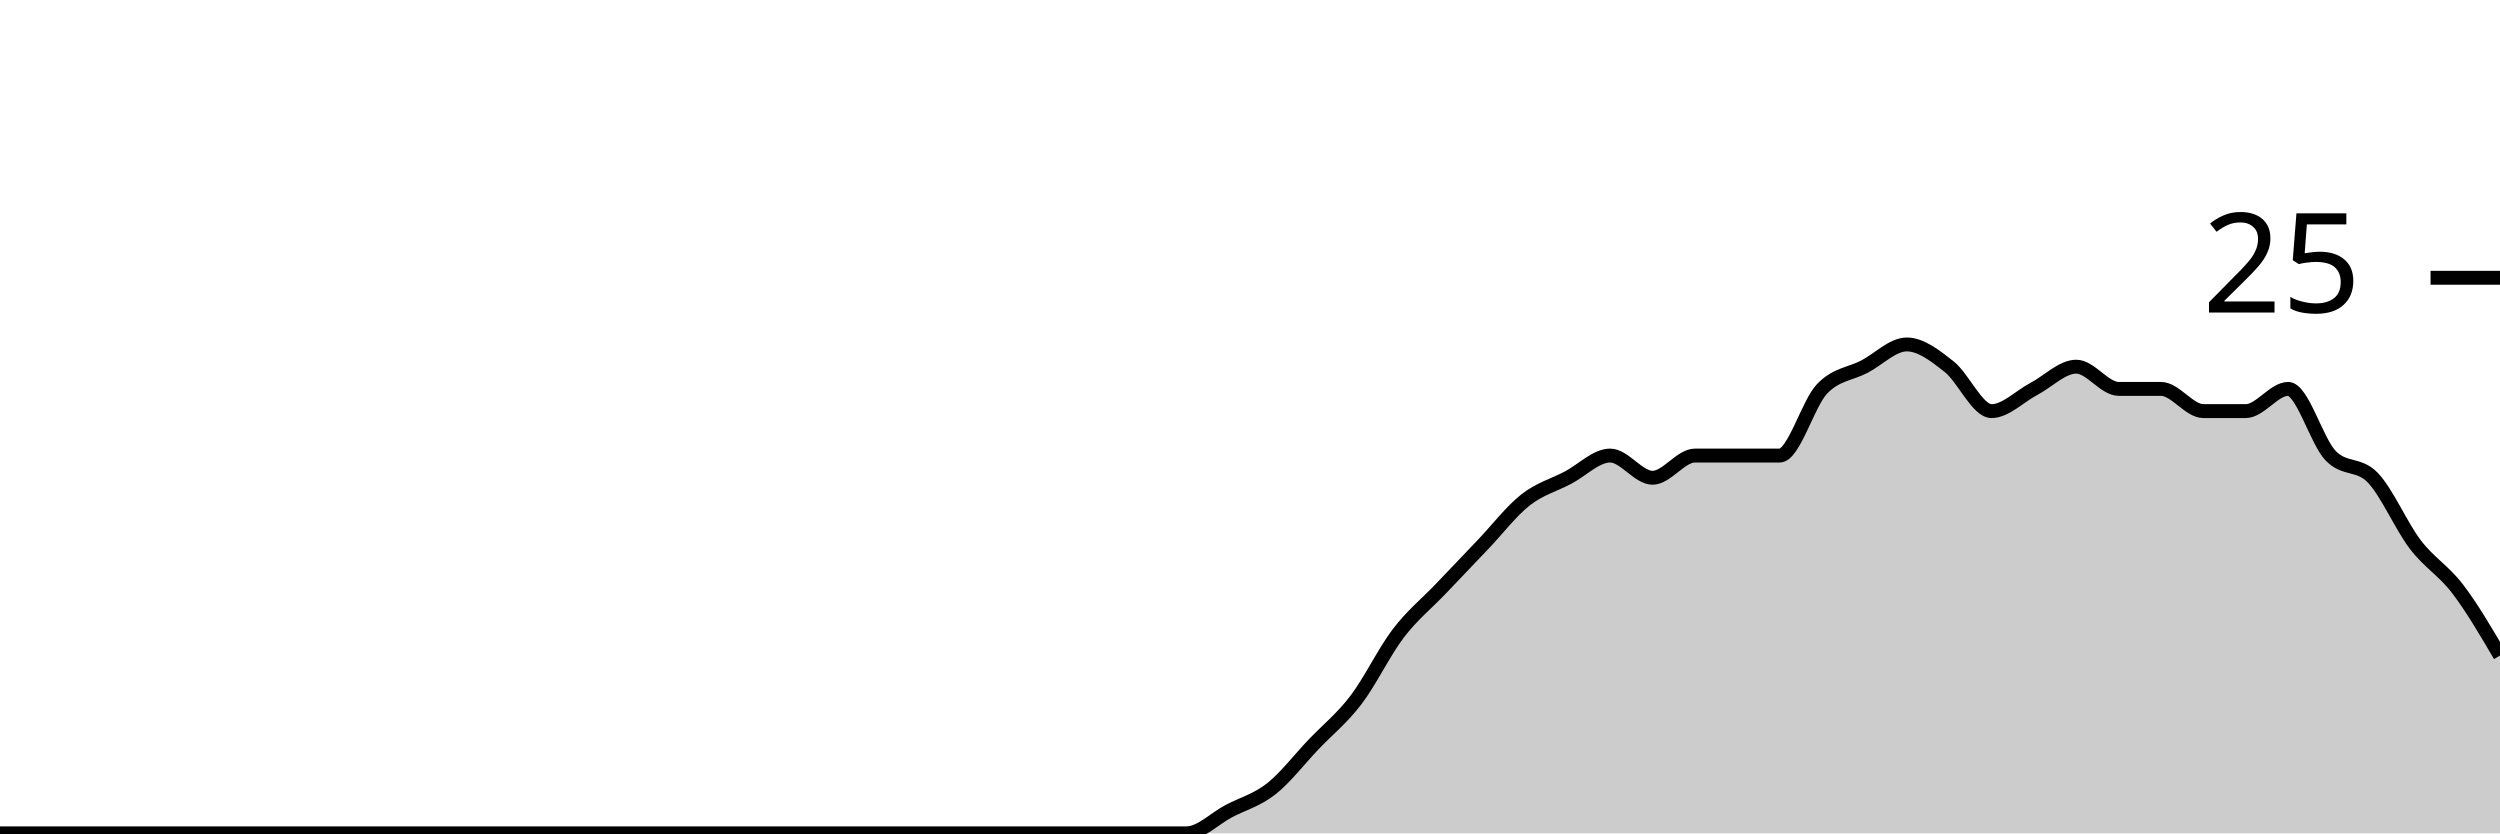
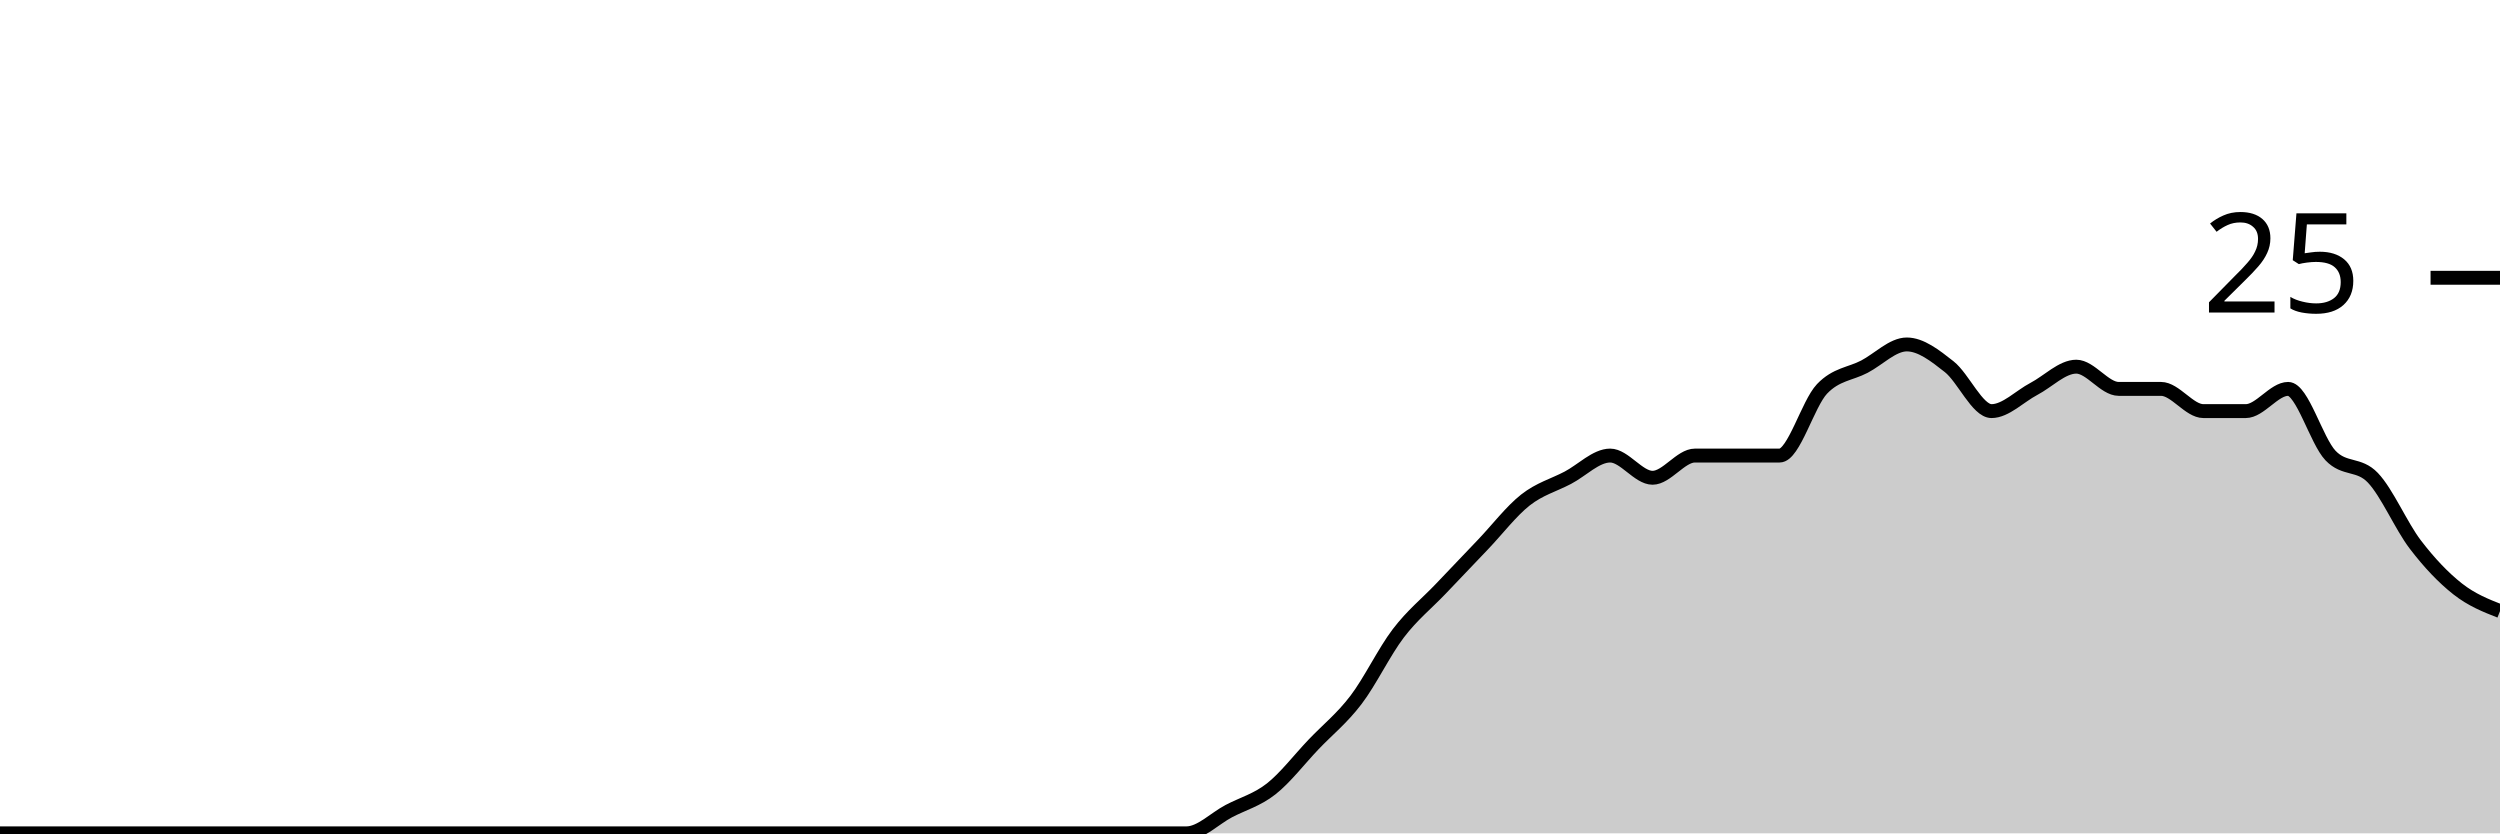
<svg xmlns="http://www.w3.org/2000/svg" viewBox="0 0 180 60">
  <g transform="translate(0,20)">
-     <path class="area" fill="rgba(0, 0, 0, 0.2)" d="M0,40C1.017,40,2.034,40,3.051,40C4.068,40,5.085,40,6.102,40C7.119,40,8.136,40,9.153,40C10.169,40,11.186,40,12.203,40C13.22,40,14.237,40,15.254,40C16.271,40,17.288,40,18.305,40C19.322,40,20.339,40,21.356,40C22.373,40,23.39,40,24.407,40C25.424,40,26.441,40,27.458,40C28.475,40,29.492,40,30.508,40C31.525,40,32.542,40,33.559,40C34.576,40,35.593,40,36.61,40C37.627,40,38.644,40,39.661,40C40.678,40,41.695,40,42.712,40C43.729,40,44.746,40,45.763,40C46.78,40,47.797,40,48.814,40C49.831,40,50.847,40,51.864,40C52.881,40,53.898,40,54.915,40C55.932,40,56.949,40,57.966,40C58.983,40,60,40,61.017,40C62.034,40,63.051,40,64.068,40C65.085,40,66.102,40,67.119,40C68.136,40,69.153,40,70.169,40C71.186,40,72.203,40,73.22,40C74.237,40,75.254,40,76.271,40C77.288,40,78.305,40,79.322,40C80.339,40,81.356,40,82.373,40C83.39,40,84.407,40,85.424,40C86.441,40,87.458,38.933,88.475,38.4C89.492,37.867,90.508,37.6,91.525,36.8C92.542,36,93.559,34.667,94.576,33.6C95.593,32.533,96.61,31.733,97.627,30.4C98.644,29.067,99.661,26.933,100.678,25.6C101.695,24.267,102.712,23.467,103.729,22.4C104.746,21.333,105.763,20.267,106.78,19.2C107.797,18.133,108.814,16.8,109.831,16C110.847,15.2,111.864,14.933,112.881,14.4C113.898,13.867,114.915,12.8,115.932,12.8C116.949,12.8,117.966,14.4,118.983,14.4C120,14.4,121.017,12.8,122.034,12.8C123.051,12.8,124.068,12.8,125.085,12.8C126.102,12.8,127.119,12.8,128.136,12.8C129.153,12.8,130.169,9.067,131.186,8C132.203,6.933,133.22,6.933,134.237,6.4C135.254,5.867,136.271,4.8,137.288,4.8C138.305,4.8,139.322,5.6,140.339,6.4C141.356,7.2,142.373,9.6,143.39,9.6C144.407,9.6,145.424,8.533,146.441,8C147.458,7.467,148.475,6.4,149.492,6.4C150.508,6.4,151.525,8,152.542,8C153.559,8,154.576,8,155.593,8C156.61,8,157.627,9.6,158.644,9.6C159.661,9.6,160.678,9.6,161.695,9.6C162.712,9.6,163.729,8,164.746,8C165.763,8,166.78,11.733,167.797,12.8C168.814,13.867,169.831,13.333,170.847,14.4C171.864,15.467,172.881,17.867,173.898,19.2C174.915,20.533,175.932,21.067,176.949,22.4C177.966,23.733,178.983,25.467,180,27.2L180,40C178.983,40,177.966,40,176.949,40C175.932,40,174.915,40,173.898,40C172.881,40,171.864,40,170.847,40C169.831,40,168.814,40,167.797,40C166.78,40,165.763,40,164.746,40C163.729,40,162.712,40,161.695,40C160.678,40,159.661,40,158.644,40C157.627,40,156.61,40,155.593,40C154.576,40,153.559,40,152.542,40C151.525,40,150.508,40,149.492,40C148.475,40,147.458,40,146.441,40C145.424,40,144.407,40,143.39,40C142.373,40,141.356,40,140.339,40C139.322,40,138.305,40,137.288,40C136.271,40,135.254,40,134.237,40C133.22,40,132.203,40,131.186,40C130.169,40,129.153,40,128.136,40C127.119,40,126.102,40,125.085,40C124.068,40,123.051,40,122.034,40C121.017,40,120,40,118.983,40C117.966,40,116.949,40,115.932,40C114.915,40,113.898,40,112.881,40C111.864,40,110.847,40,109.831,40C108.814,40,107.797,40,106.78,40C105.763,40,104.746,40,103.729,40C102.712,40,101.695,40,100.678,40C99.661,40,98.644,40,97.627,40C96.61,40,95.593,40,94.576,40C93.559,40,92.542,40,91.525,40C90.508,40,89.492,40,88.475,40C87.458,40,86.441,40,85.424,40C84.407,40,83.39,40,82.373,40C81.356,40,80.339,40,79.322,40C78.305,40,77.288,40,76.271,40C75.254,40,74.237,40,73.22,40C72.203,40,71.186,40,70.169,40C69.153,40,68.136,40,67.119,40C66.102,40,65.085,40,64.068,40C63.051,40,62.034,40,61.017,40C60,40,58.983,40,57.966,40C56.949,40,55.932,40,54.915,40C53.898,40,52.881,40,51.864,40C50.847,40,49.831,40,48.814,40C47.797,40,46.78,40,45.763,40C44.746,40,43.729,40,42.712,40C41.695,40,40.678,40,39.661,40C38.644,40,37.627,40,36.61,40C35.593,40,34.576,40,33.559,40C32.542,40,31.525,40,30.508,40C29.492,40,28.475,40,27.458,40C26.441,40,25.424,40,24.407,40C23.39,40,22.373,40,21.356,40C20.339,40,19.322,40,18.305,40C17.288,40,16.271,40,15.254,40C14.237,40,13.22,40,12.203,40C11.186,40,10.169,40,9.153,40C8.136,40,7.119,40,6.102,40C5.085,40,4.068,40,3.051,40C2.034,40,1.017,40,0,40Z" />
-     <path class="line" stroke="black" fill="none" d="M0,40C1.017,40,2.034,40,3.051,40C4.068,40,5.085,40,6.102,40C7.119,40,8.136,40,9.153,40C10.169,40,11.186,40,12.203,40C13.22,40,14.237,40,15.254,40C16.271,40,17.288,40,18.305,40C19.322,40,20.339,40,21.356,40C22.373,40,23.39,40,24.407,40C25.424,40,26.441,40,27.458,40C28.475,40,29.492,40,30.508,40C31.525,40,32.542,40,33.559,40C34.576,40,35.593,40,36.61,40C37.627,40,38.644,40,39.661,40C40.678,40,41.695,40,42.712,40C43.729,40,44.746,40,45.763,40C46.78,40,47.797,40,48.814,40C49.831,40,50.847,40,51.864,40C52.881,40,53.898,40,54.915,40C55.932,40,56.949,40,57.966,40C58.983,40,60,40,61.017,40C62.034,40,63.051,40,64.068,40C65.085,40,66.102,40,67.119,40C68.136,40,69.153,40,70.169,40C71.186,40,72.203,40,73.22,40C74.237,40,75.254,40,76.271,40C77.288,40,78.305,40,79.322,40C80.339,40,81.356,40,82.373,40C83.39,40,84.407,40,85.424,40C86.441,40,87.458,38.933,88.475,38.4C89.492,37.867,90.508,37.6,91.525,36.8C92.542,36,93.559,34.667,94.576,33.6C95.593,32.533,96.61,31.733,97.627,30.4C98.644,29.067,99.661,26.933,100.678,25.6C101.695,24.267,102.712,23.467,103.729,22.4C104.746,21.333,105.763,20.267,106.78,19.2C107.797,18.133,108.814,16.8,109.831,16C110.847,15.2,111.864,14.933,112.881,14.4C113.898,13.867,114.915,12.8,115.932,12.8C116.949,12.8,117.966,14.4,118.983,14.4C120,14.4,121.017,12.8,122.034,12.8C123.051,12.8,124.068,12.8,125.085,12.8C126.102,12.8,127.119,12.8,128.136,12.8C129.153,12.8,130.169,9.067,131.186,8C132.203,6.933,133.22,6.933,134.237,6.4C135.254,5.867,136.271,4.8,137.288,4.8C138.305,4.8,139.322,5.6,140.339,6.4C141.356,7.2,142.373,9.6,143.39,9.6C144.407,9.6,145.424,8.533,146.441,8C147.458,7.467,148.475,6.4,149.492,6.4C150.508,6.4,151.525,8,152.542,8C153.559,8,154.576,8,155.593,8C156.61,8,157.627,9.6,158.644,9.6C159.661,9.6,160.678,9.6,161.695,9.6C162.712,9.6,163.729,8,164.746,8C165.763,8,166.78,11.733,167.797,12.8C168.814,13.867,169.831,13.333,170.847,14.4C171.864,15.467,172.881,17.867,173.898,19.2C174.915,20.533,175.932,21.067,176.949,22.4C177.966,23.733,178.983,25.467,180,27.2" />
+     <path class="area" fill="rgba(0, 0, 0, 0.2)" d="M0,40C1.017,40,2.034,40,3.051,40C4.068,40,5.085,40,6.102,40C7.119,40,8.136,40,9.153,40C10.169,40,11.186,40,12.203,40C13.22,40,14.237,40,15.254,40C16.271,40,17.288,40,18.305,40C19.322,40,20.339,40,21.356,40C22.373,40,23.39,40,24.407,40C25.424,40,26.441,40,27.458,40C28.475,40,29.492,40,30.508,40C31.525,40,32.542,40,33.559,40C34.576,40,35.593,40,36.61,40C37.627,40,38.644,40,39.661,40C40.678,40,41.695,40,42.712,40C43.729,40,44.746,40,45.763,40C46.78,40,47.797,40,48.814,40C49.831,40,50.847,40,51.864,40C52.881,40,53.898,40,54.915,40C55.932,40,56.949,40,57.966,40C58.983,40,60,40,61.017,40C62.034,40,63.051,40,64.068,40C65.085,40,66.102,40,67.119,40C68.136,40,69.153,40,70.169,40C71.186,40,72.203,40,73.22,40C74.237,40,75.254,40,76.271,40C77.288,40,78.305,40,79.322,40C80.339,40,81.356,40,82.373,40C83.39,40,84.407,40,85.424,40C86.441,40,87.458,38.933,88.475,38.4C89.492,37.867,90.508,37.6,91.525,36.8C92.542,36,93.559,34.667,94.576,33.6C95.593,32.533,96.61,31.733,97.627,30.4C98.644,29.067,99.661,26.933,100.678,25.6C101.695,24.267,102.712,23.467,103.729,22.4C104.746,21.333,105.763,20.267,106.78,19.2C107.797,18.133,108.814,16.8,109.831,16C110.847,15.2,111.864,14.933,112.881,14.4C113.898,13.867,114.915,12.8,115.932,12.8C116.949,12.8,117.966,14.4,118.983,14.4C120,14.4,121.017,12.8,122.034,12.8C123.051,12.8,124.068,12.8,125.085,12.8C126.102,12.8,127.119,12.8,128.136,12.8C129.153,12.8,130.169,9.067,131.186,8C132.203,6.933,133.22,6.933,134.237,6.4C135.254,5.867,136.271,4.8,137.288,4.8C138.305,4.8,139.322,5.6,140.339,6.4C141.356,7.2,142.373,9.6,143.39,9.6C144.407,9.6,145.424,8.533,146.441,8C147.458,7.467,148.475,6.4,149.492,6.4C150.508,6.4,151.525,8,152.542,8C153.559,8,154.576,8,155.593,8C156.61,8,157.627,9.6,158.644,9.6C159.661,9.6,160.678,9.6,161.695,9.6C162.712,9.6,163.729,8,164.746,8C165.763,8,166.78,11.733,167.797,12.8C168.814,13.867,169.831,13.333,170.847,14.4C171.864,15.467,172.881,17.867,173.898,19.2C174.915,20.533,175.932,21.6,176.949,22.4C177.966,23.2,178.983,23.6,180,24L180,40C178.983,40,177.966,40,176.949,40C175.932,40,174.915,40,173.898,40C172.881,40,171.864,40,170.847,40C169.831,40,168.814,40,167.797,40C166.78,40,165.763,40,164.746,40C163.729,40,162.712,40,161.695,40C160.678,40,159.661,40,158.644,40C157.627,40,156.61,40,155.593,40C154.576,40,153.559,40,152.542,40C151.525,40,150.508,40,149.492,40C148.475,40,147.458,40,146.441,40C145.424,40,144.407,40,143.39,40C142.373,40,141.356,40,140.339,40C139.322,40,138.305,40,137.288,40C136.271,40,135.254,40,134.237,40C133.22,40,132.203,40,131.186,40C130.169,40,129.153,40,128.136,40C127.119,40,126.102,40,125.085,40C124.068,40,123.051,40,122.034,40C121.017,40,120,40,118.983,40C117.966,40,116.949,40,115.932,40C114.915,40,113.898,40,112.881,40C111.864,40,110.847,40,109.831,40C108.814,40,107.797,40,106.78,40C105.763,40,104.746,40,103.729,40C102.712,40,101.695,40,100.678,40C99.661,40,98.644,40,97.627,40C96.61,40,95.593,40,94.576,40C93.559,40,92.542,40,91.525,40C90.508,40,89.492,40,88.475,40C87.458,40,86.441,40,85.424,40C84.407,40,83.39,40,82.373,40C81.356,40,80.339,40,79.322,40C78.305,40,77.288,40,76.271,40C75.254,40,74.237,40,73.22,40C72.203,40,71.186,40,70.169,40C69.153,40,68.136,40,67.119,40C66.102,40,65.085,40,64.068,40C63.051,40,62.034,40,61.017,40C60,40,58.983,40,57.966,40C56.949,40,55.932,40,54.915,40C53.898,40,52.881,40,51.864,40C50.847,40,49.831,40,48.814,40C47.797,40,46.78,40,45.763,40C44.746,40,43.729,40,42.712,40C41.695,40,40.678,40,39.661,40C38.644,40,37.627,40,36.61,40C35.593,40,34.576,40,33.559,40C32.542,40,31.525,40,30.508,40C29.492,40,28.475,40,27.458,40C26.441,40,25.424,40,24.407,40C23.39,40,22.373,40,21.356,40C20.339,40,19.322,40,18.305,40C17.288,40,16.271,40,15.254,40C14.237,40,13.22,40,12.203,40C11.186,40,10.169,40,9.153,40C8.136,40,7.119,40,6.102,40C5.085,40,4.068,40,3.051,40C2.034,40,1.017,40,0,40Z" />
+     <path class="line" stroke="black" fill="none" d="M0,40C1.017,40,2.034,40,3.051,40C4.068,40,5.085,40,6.102,40C7.119,40,8.136,40,9.153,40C10.169,40,11.186,40,12.203,40C13.22,40,14.237,40,15.254,40C16.271,40,17.288,40,18.305,40C19.322,40,20.339,40,21.356,40C22.373,40,23.39,40,24.407,40C25.424,40,26.441,40,27.458,40C28.475,40,29.492,40,30.508,40C31.525,40,32.542,40,33.559,40C34.576,40,35.593,40,36.61,40C37.627,40,38.644,40,39.661,40C40.678,40,41.695,40,42.712,40C43.729,40,44.746,40,45.763,40C46.78,40,47.797,40,48.814,40C49.831,40,50.847,40,51.864,40C52.881,40,53.898,40,54.915,40C55.932,40,56.949,40,57.966,40C58.983,40,60,40,61.017,40C62.034,40,63.051,40,64.068,40C65.085,40,66.102,40,67.119,40C68.136,40,69.153,40,70.169,40C71.186,40,72.203,40,73.22,40C74.237,40,75.254,40,76.271,40C77.288,40,78.305,40,79.322,40C80.339,40,81.356,40,82.373,40C83.39,40,84.407,40,85.424,40C86.441,40,87.458,38.933,88.475,38.4C89.492,37.867,90.508,37.6,91.525,36.8C92.542,36,93.559,34.667,94.576,33.6C95.593,32.533,96.61,31.733,97.627,30.4C98.644,29.067,99.661,26.933,100.678,25.6C101.695,24.267,102.712,23.467,103.729,22.4C104.746,21.333,105.763,20.267,106.78,19.2C107.797,18.133,108.814,16.8,109.831,16C110.847,15.2,111.864,14.933,112.881,14.4C113.898,13.867,114.915,12.8,115.932,12.8C116.949,12.8,117.966,14.4,118.983,14.4C120,14.4,121.017,12.8,122.034,12.8C123.051,12.8,124.068,12.8,125.085,12.8C126.102,12.8,127.119,12.8,128.136,12.8C129.153,12.8,130.169,9.067,131.186,8C132.203,6.933,133.22,6.933,134.237,6.4C135.254,5.867,136.271,4.8,137.288,4.8C138.305,4.8,139.322,5.6,140.339,6.4C141.356,7.2,142.373,9.6,143.39,9.6C144.407,9.6,145.424,8.533,146.441,8C147.458,7.467,148.475,6.4,149.492,6.4C150.508,6.4,151.525,8,152.542,8C153.559,8,154.576,8,155.593,8C156.61,8,157.627,9.6,158.644,9.6C159.661,9.6,160.678,9.6,161.695,9.6C162.712,9.6,163.729,8,164.746,8C165.763,8,166.78,11.733,167.797,12.8C168.814,13.867,169.831,13.333,170.847,14.4C171.864,15.467,172.881,17.867,173.898,19.2C174.915,20.533,175.932,21.6,176.949,22.4C177.966,23.2,178.983,23.6,180,24" />
    <path class="axis-ceiling" stroke-width="1" stroke="black" fill="none" d="M175,0L180,0" />
    <text class="axis-ceiling-label" font-family="sans-serif" text-anchor="end" font-size="10px" x="170" y="2.5">25</text>
  </g>
</svg>
